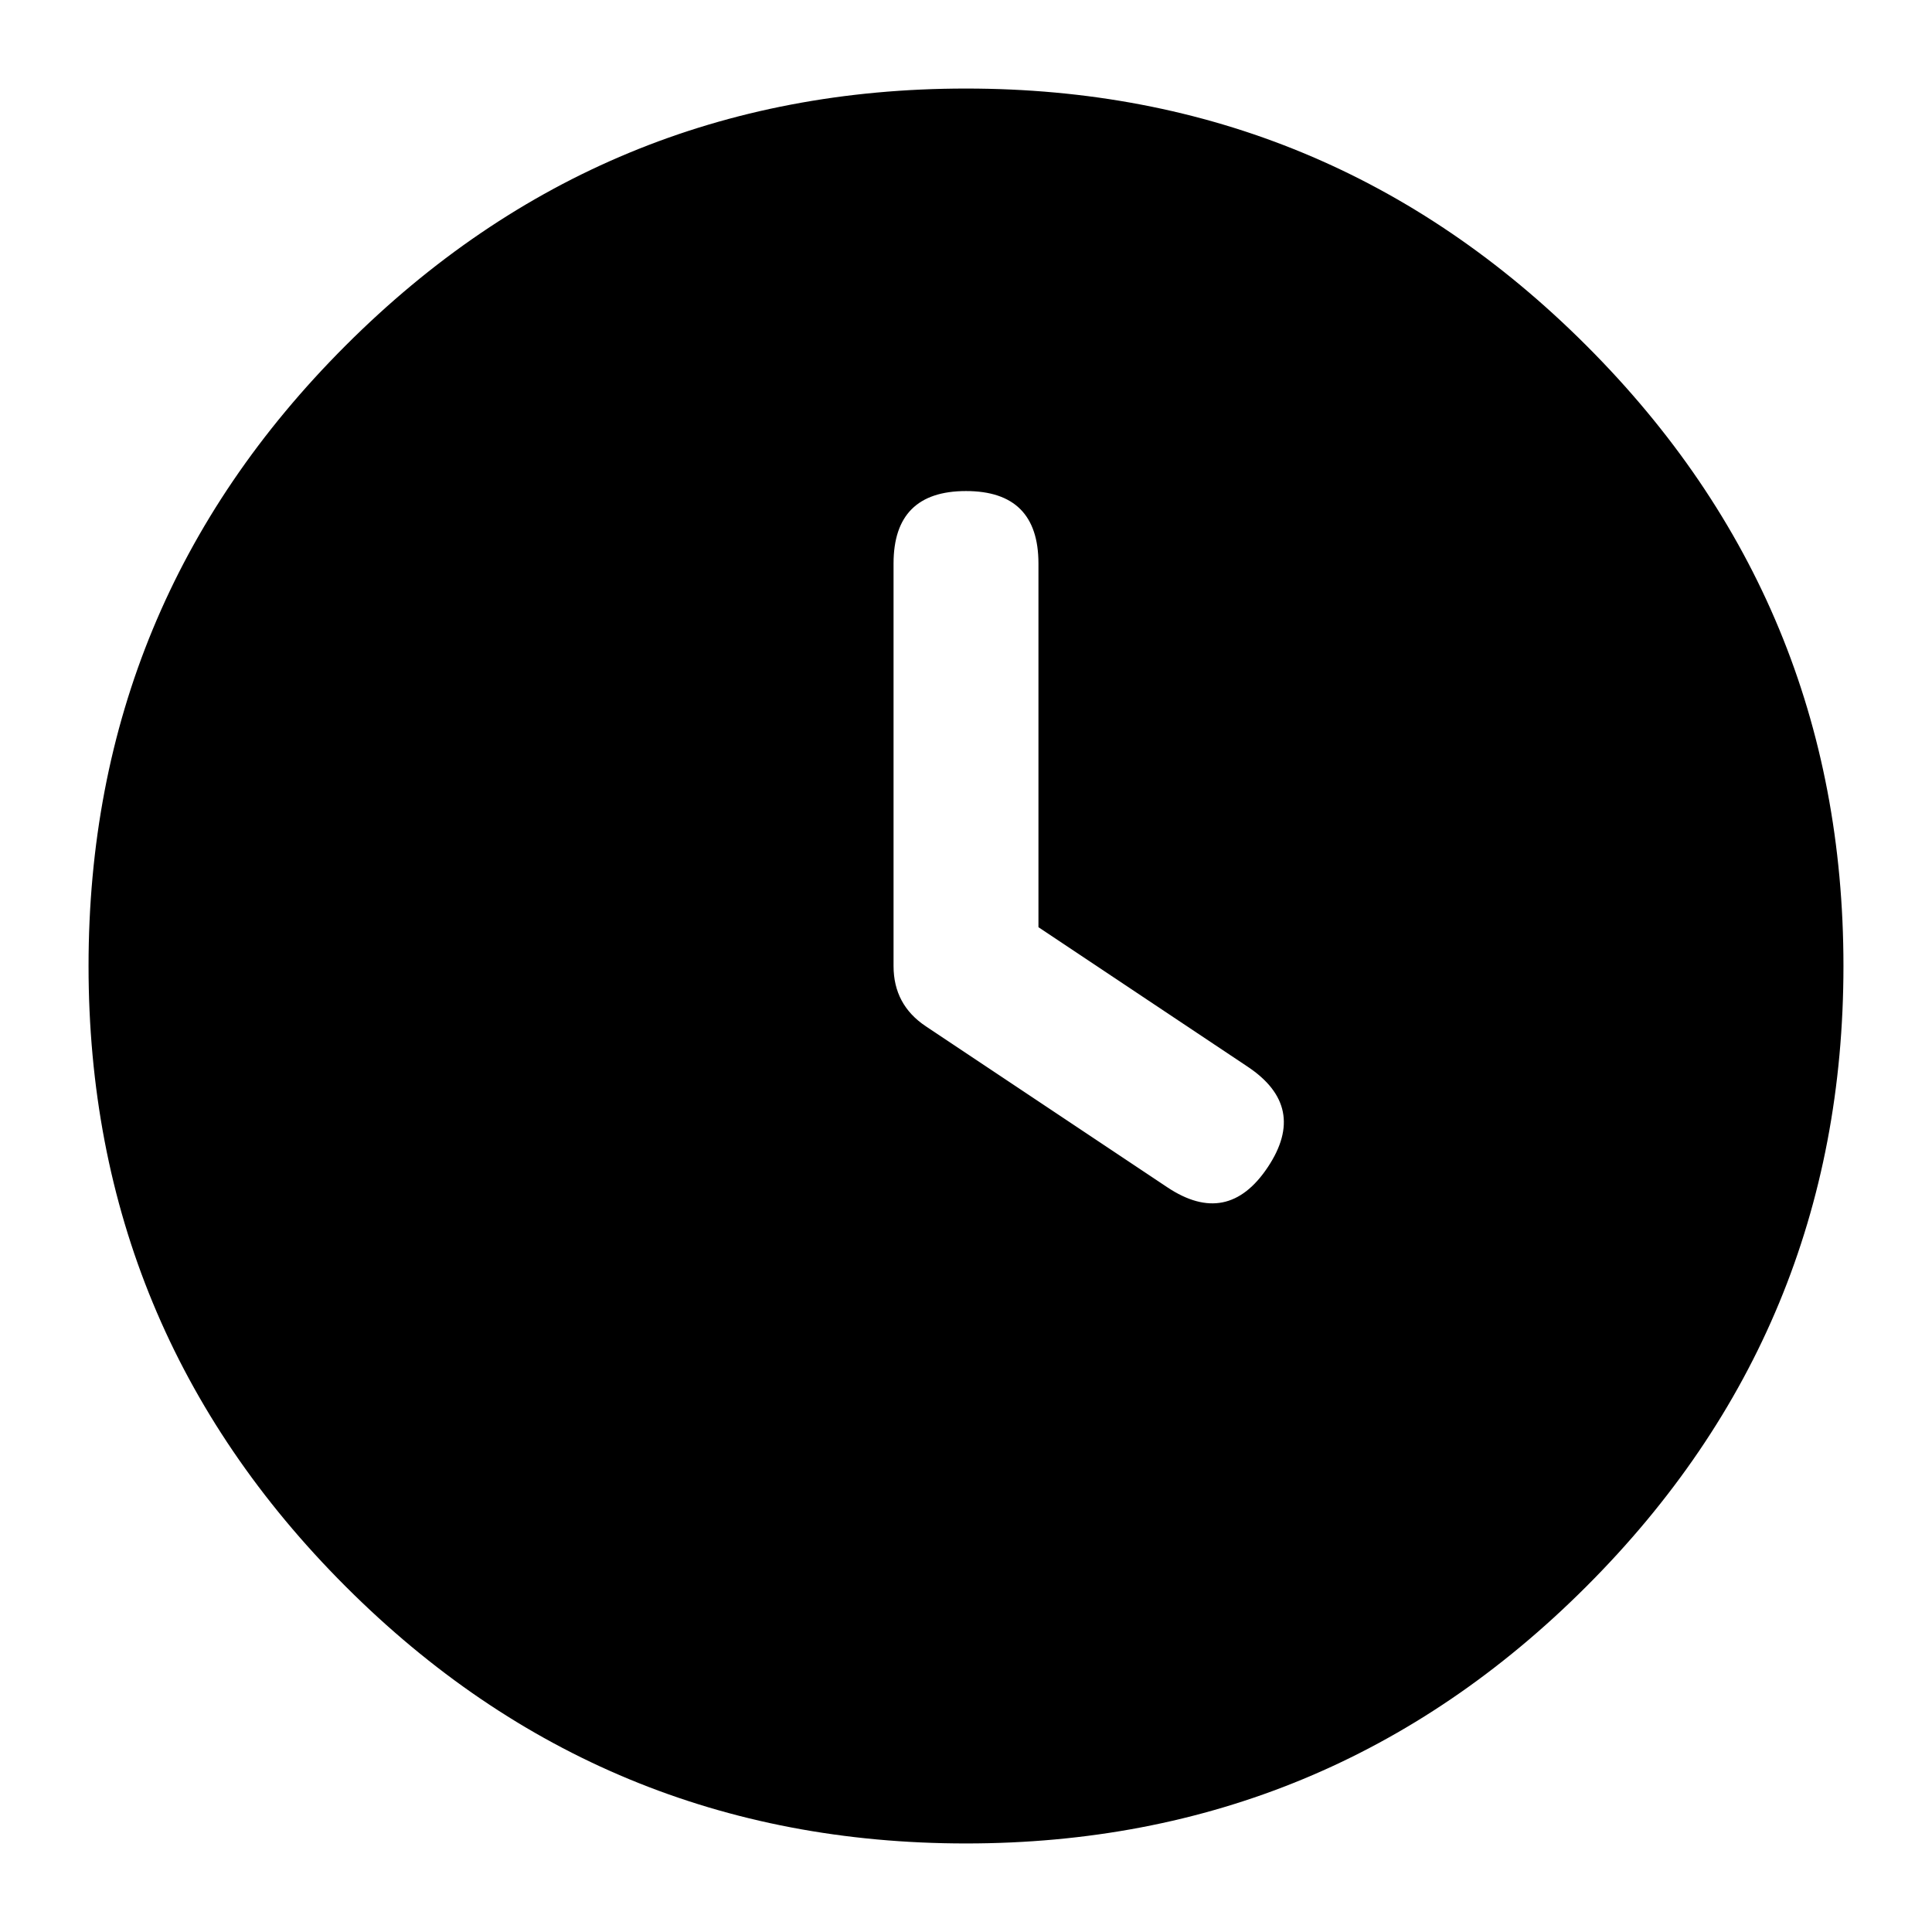
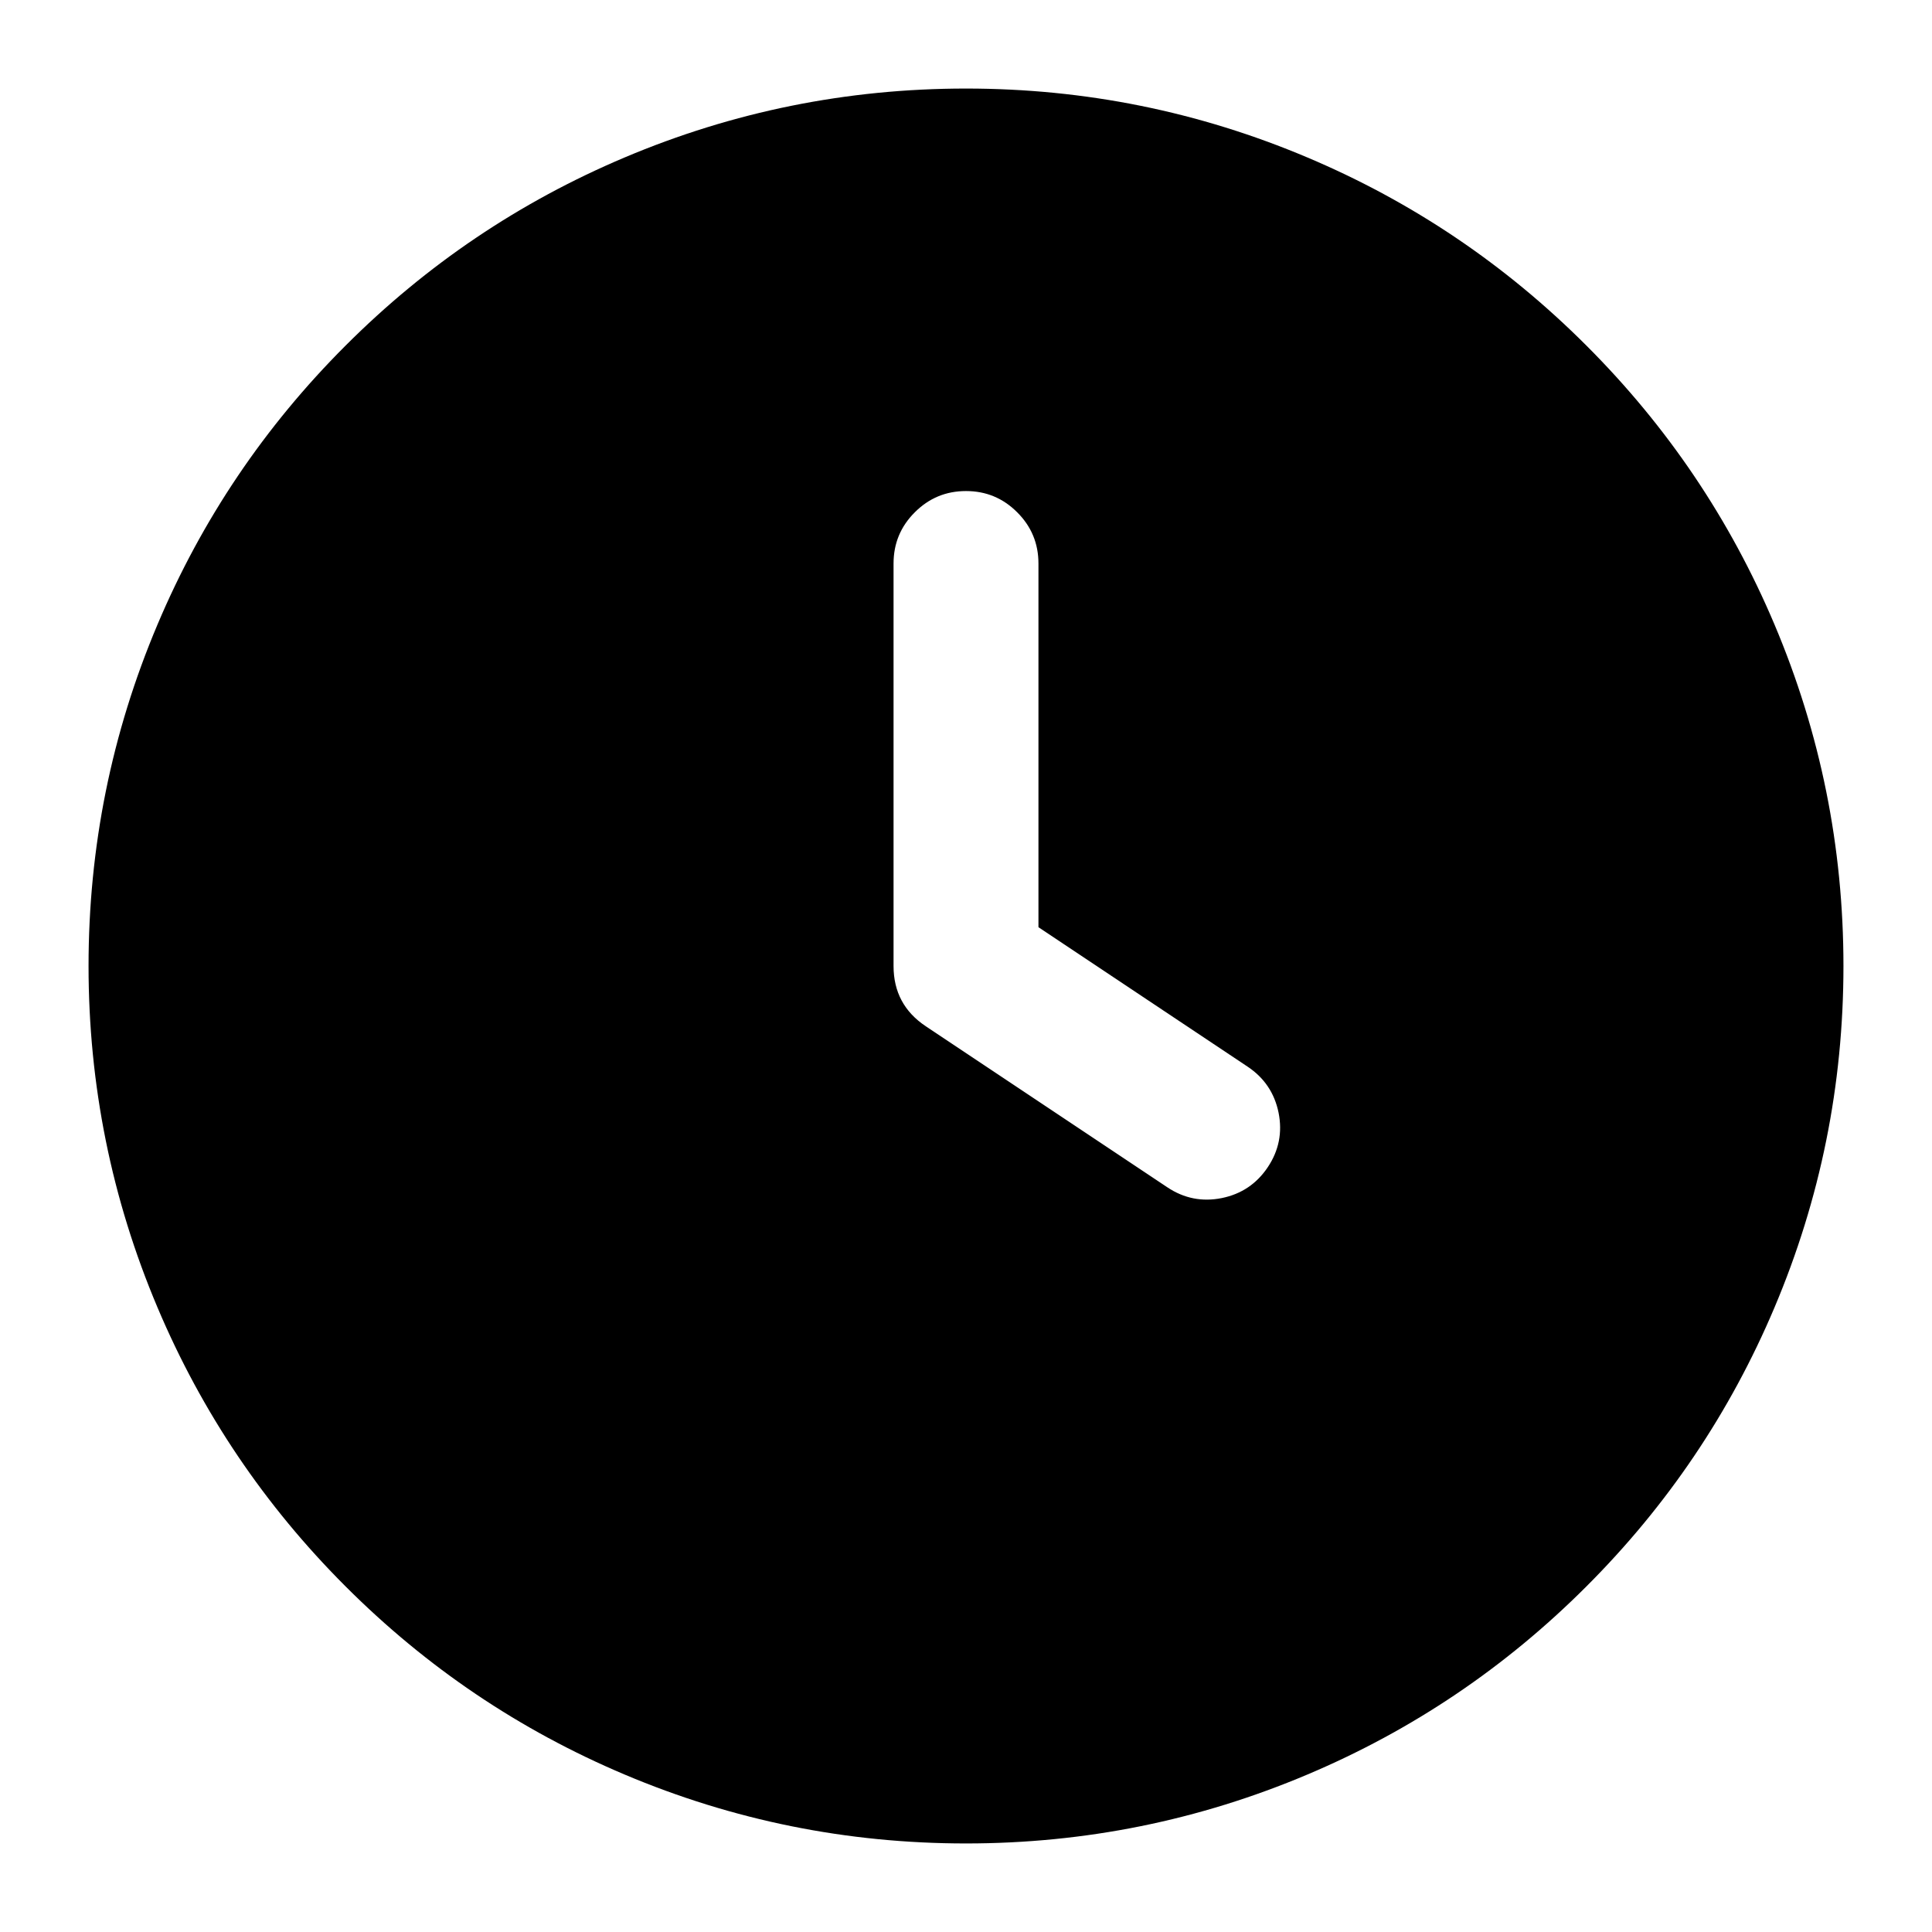
<svg viewBox="0 0 24 24" fill="none">
-   <path d="M1.1 12Q1.1 7.485 4.293 4.293Q7.485 1.1 12 1.1Q16.515 1.1 19.707 4.293Q22.9 7.485 22.9 12Q22.9 16.515 19.707 19.707Q16.515 22.9 12 22.9Q7.485 22.9 4.293 19.707Q1.1 16.515 1.1 12ZM12.9 7Q12.9 6.1 12 6.1Q11.1 6.1 11.1 7V12Q11.1 12.482 11.501 12.749L14.501 14.749Q15.25 15.248 15.749 14.499Q16.248 13.75 15.499 13.251L12.9 11.518Z" fill="currentColor" />
+   <path d="M22.9 12Q22.9 14.217 22.043 16.243Q21.216 18.199 19.707 19.707Q18.199 21.216 16.243 22.043Q14.217 22.9 12 22.9Q9.783 22.9 7.757 22.043Q5.801 21.216 4.293 19.707Q2.784 18.199 1.957 16.243Q1.1 14.217 1.1 12Q1.1 9.783 1.957 7.757Q2.784 5.801 4.293 4.293Q5.801 2.784 7.757 1.957Q9.783 1.1 12 1.1Q14.217 1.1 16.243 1.957Q18.199 2.784 19.707 4.293Q21.216 5.801 22.043 7.757Q22.9 9.783 22.9 12ZM12.9 7Q12.9 6.627 12.636 6.364Q12.373 6.1 12 6.1Q11.627 6.1 11.364 6.364Q11.1 6.627 11.1 7V12Q11.1 12.482 11.501 12.749L14.501 14.749Q14.811 14.956 15.177 14.883Q15.542 14.809 15.749 14.499Q15.956 14.189 15.883 13.823Q15.809 13.458 15.499 13.251L12.9 11.518V7Z" fill="currentColor" />
</svg>
